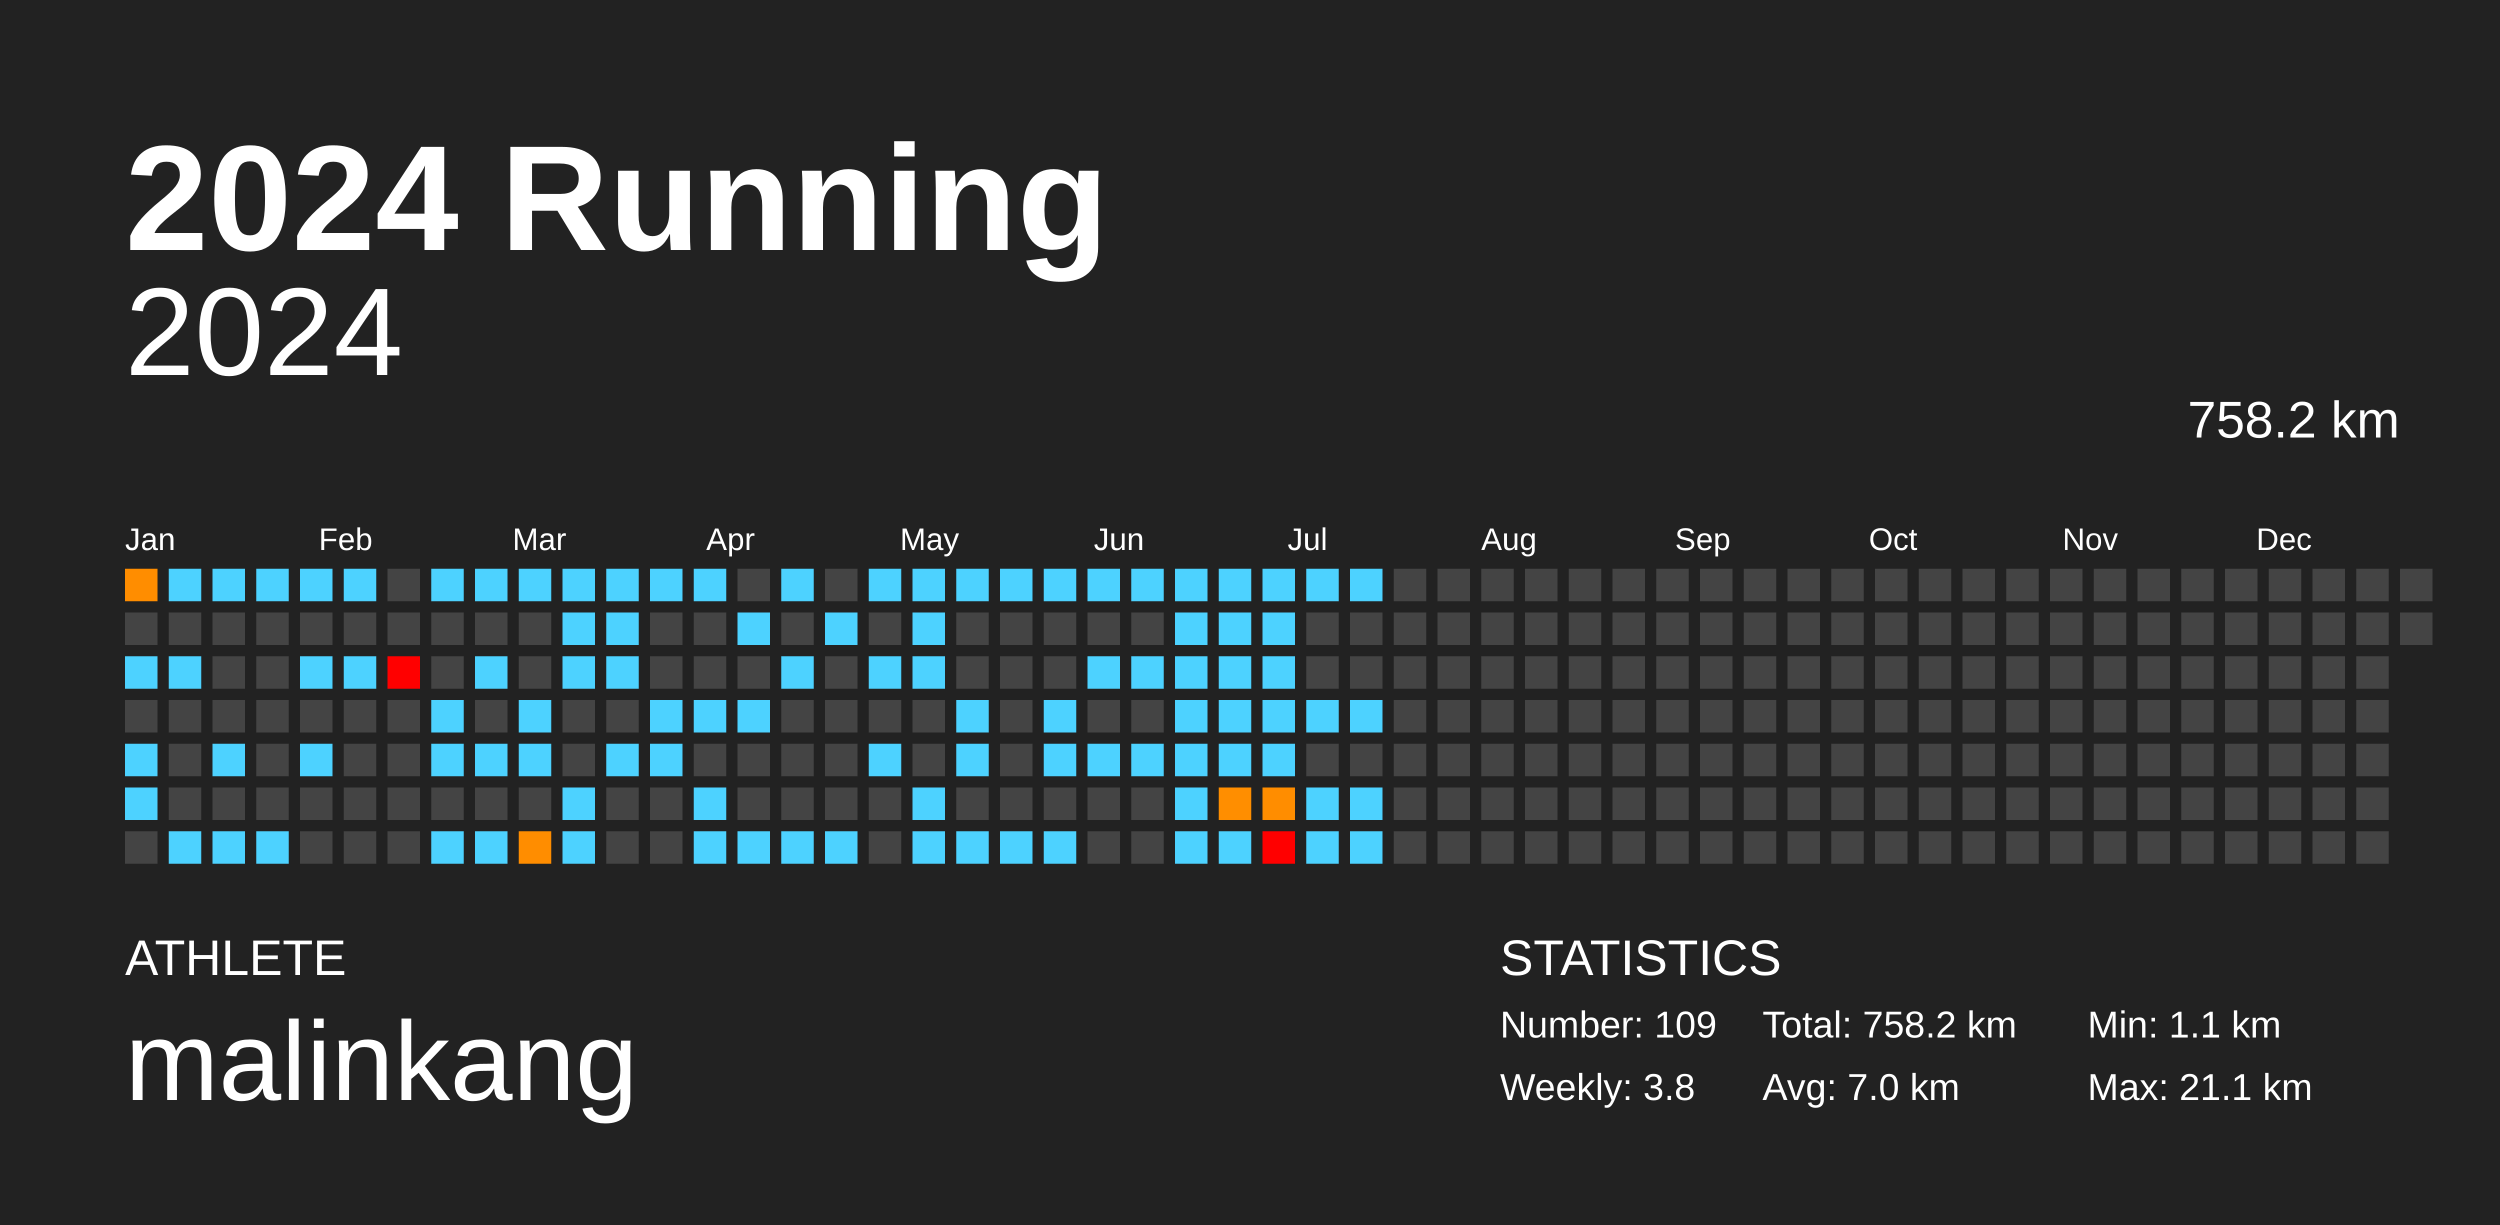
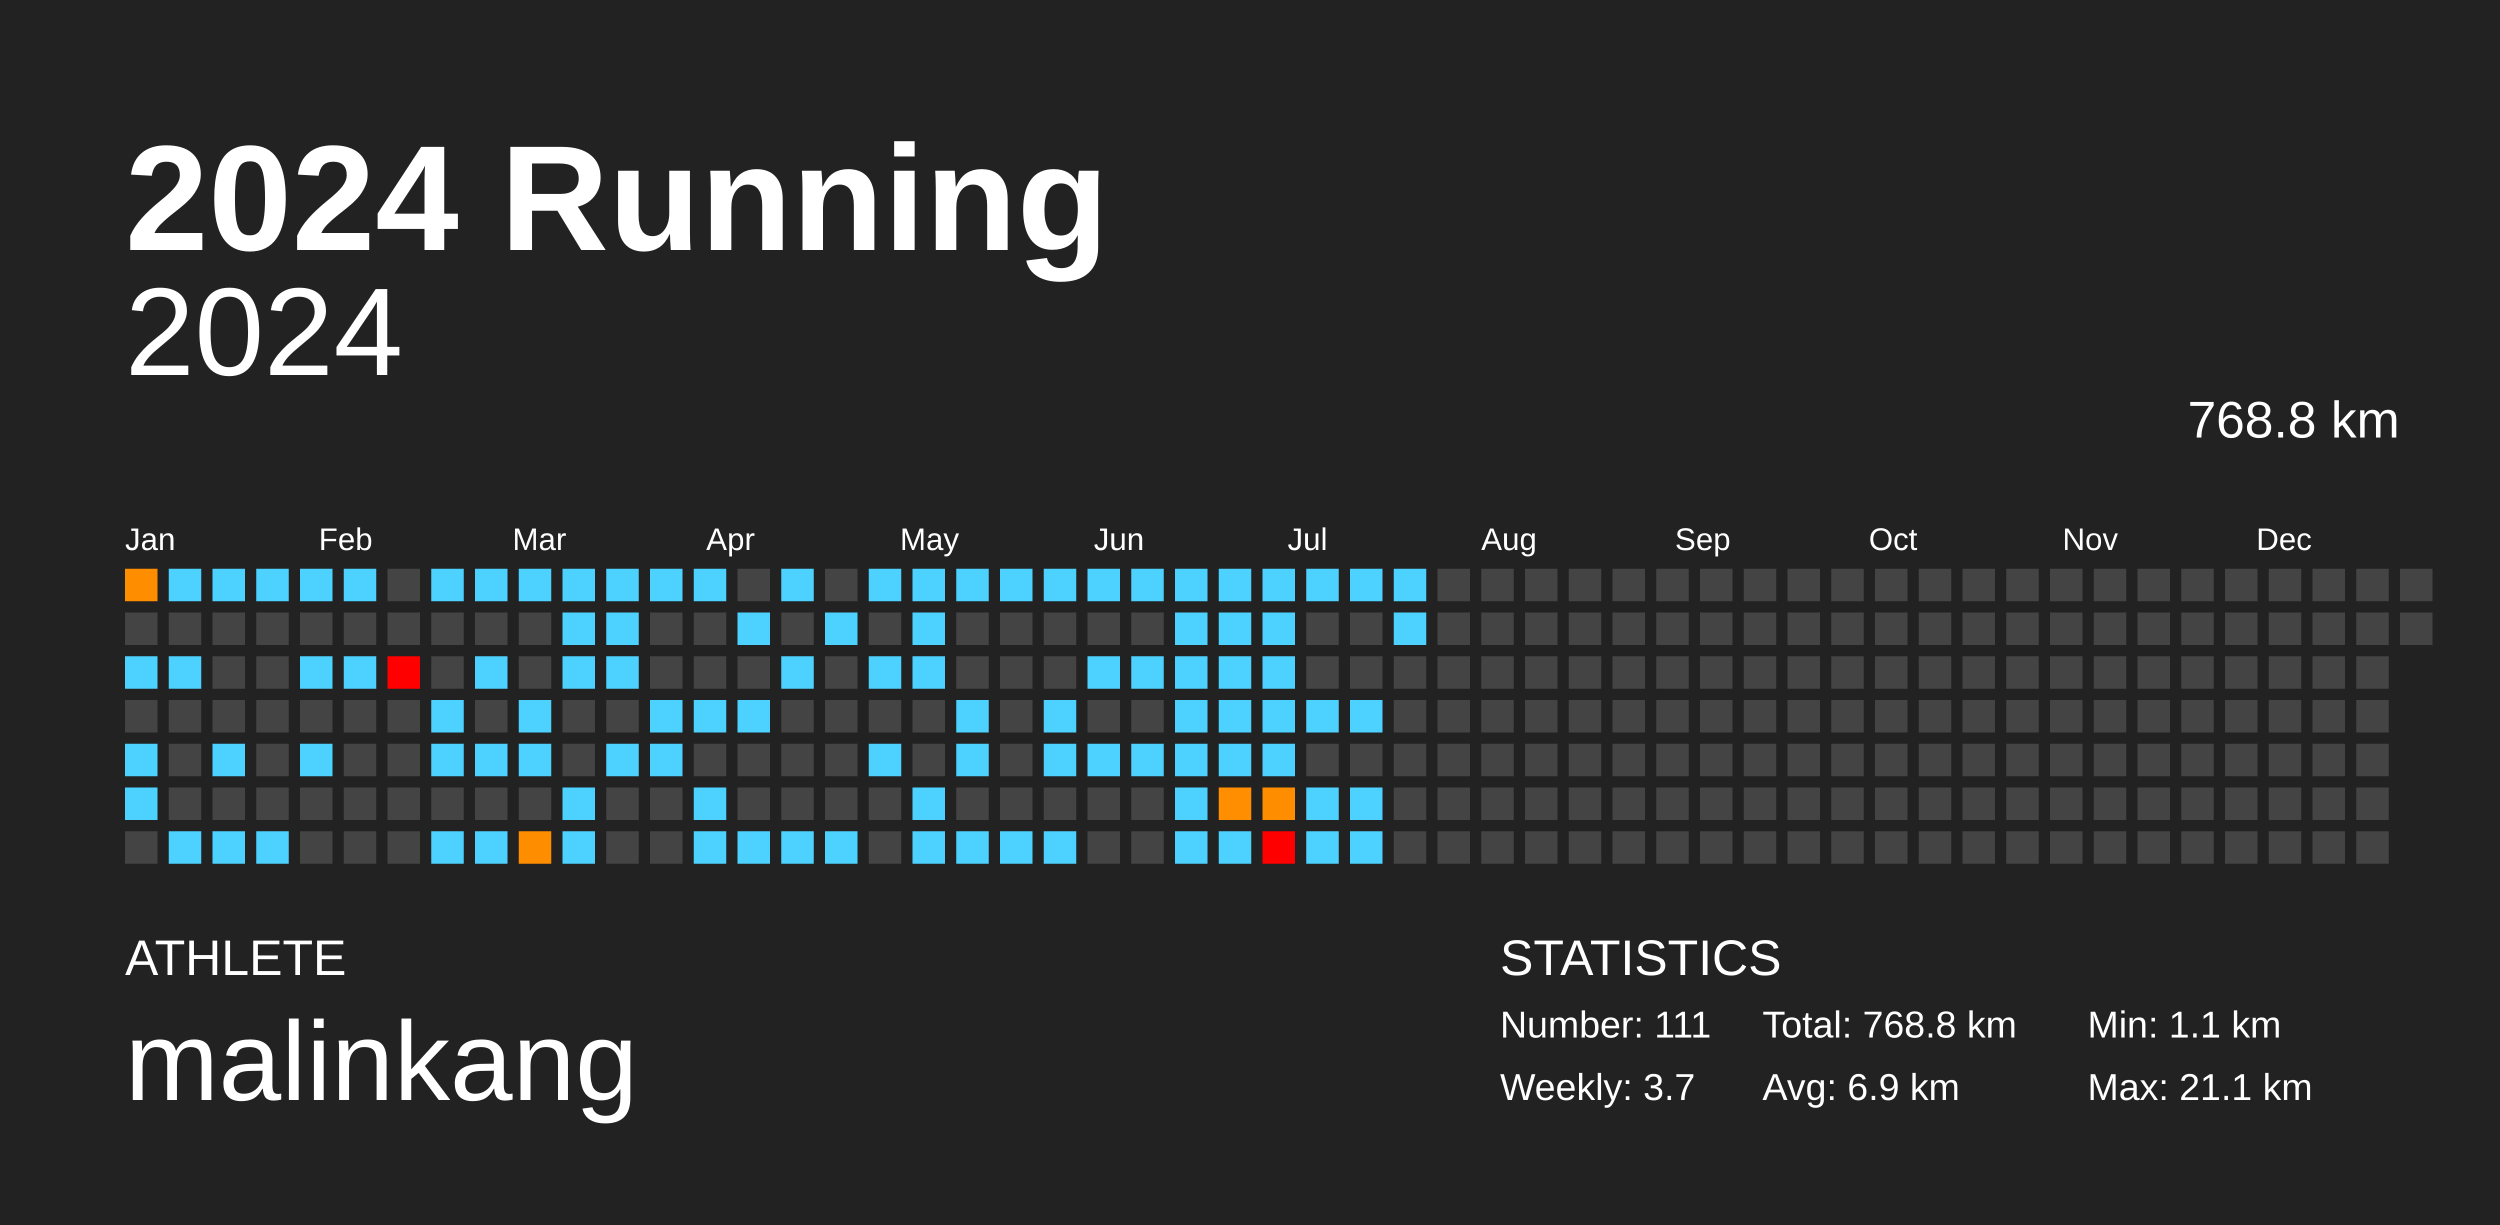
<svg xmlns="http://www.w3.org/2000/svg" baseProfile="full" height="98mm" version="1.1" viewBox="0,0,200,98" width="200mm">
  <defs />
  <rect fill="#222222" height="98" width="200" x="0" y="0" />
  <text fill="#FFFFFF" style="font-size:12px; font-family:Arial; font-weight:bold;" x="10" y="20">2024 Running</text>
  <text fill="#FFFFFF" style="font-size:4px; font-family:Arial" x="10" y="78">ATHLETE</text>
  <text fill="#FFFFFF" style="font-size:9px; font-family:Arial" x="10" y="88">malinkang</text>
  <text fill="#FFFFFF" style="font-size:4px; font-family:Arial" x="120" y="78">STATISTICS</text>
-   <text fill="#FFFFFF" style="font-size:3px; font-family:Arial" x="120" y="83">Number: 109</text>
-   <text fill="#FFFFFF" style="font-size:3px; font-family:Arial" x="120" y="88">Weekly: 3.8</text>
-   <text fill="#FFFFFF" style="font-size:3px; font-family:Arial" x="141" y="83">Total: 758.2 km</text>
-   <text fill="#FFFFFF" style="font-size:3px; font-family:Arial" x="141" y="88">Avg: 7.0 km</text>
+   <text fill="#FFFFFF" style="font-size:3px; font-family:Arial" x="120" y="83">Number: 111</text>
+   <text fill="#FFFFFF" style="font-size:3px; font-family:Arial" x="120" y="88">Weekly: 3.7</text>
+   <text fill="#FFFFFF" style="font-size:3px; font-family:Arial" x="141" y="83">Total: 768.8 km</text>
+   <text fill="#FFFFFF" style="font-size:3px; font-family:Arial" x="141" y="88">Avg: 6.9 km</text>
  <text fill="#FFFFFF" style="font-size:3px; font-family:Arial" x="167" y="83">Min: 1.1 km</text>
  <text fill="#FFFFFF" style="font-size:3px; font-family:Arial" x="167" y="88">Max: 21.1 km</text>
  <text alignment-baseline="hanging" fill="#FFFFFF" style="font-size:10.0px; font-family:Arial;" x="10" y="30">2024</text>
-   <text alignment-baseline="hanging" fill="#FFFFFF" style="font-size:4.125px; font-family:Arial;" x="175" y="35">758.2 km</text>
+   <text alignment-baseline="hanging" fill="#FFFFFF" style="font-size:4.125px; font-family:Arial;" x="175" y="35">768.8 km</text>
  <text fill="#FFFFFF" style="font-size:2.5px; font-family:Arial" x="10.0" y="44">Jan</text>
  <text fill="#FFFFFF" style="font-size:2.5px; font-family:Arial" x="25.5" y="44">Feb</text>
  <text fill="#FFFFFF" style="font-size:2.5px; font-family:Arial" x="41.0" y="44">Mar</text>
  <text fill="#FFFFFF" style="font-size:2.5px; font-family:Arial" x="56.5" y="44">Apr</text>
  <text fill="#FFFFFF" style="font-size:2.5px; font-family:Arial" x="72.0" y="44">May</text>
  <text fill="#FFFFFF" style="font-size:2.5px; font-family:Arial" x="87.5" y="44">Jun</text>
  <text fill="#FFFFFF" style="font-size:2.5px; font-family:Arial" x="103.0" y="44">Jul</text>
  <text fill="#FFFFFF" style="font-size:2.5px; font-family:Arial" x="118.5" y="44">Aug</text>
  <text fill="#FFFFFF" style="font-size:2.5px; font-family:Arial" x="134.0" y="44">Sep</text>
  <text fill="#FFFFFF" style="font-size:2.5px; font-family:Arial" x="149.5" y="44">Oct</text>
  <text fill="#FFFFFF" style="font-size:2.5px; font-family:Arial" x="165.0" y="44">Nov</text>
  <text fill="#FFFFFF" style="font-size:2.5px; font-family:Arial" x="180.5" y="44">Dec</text>
  <rect fill="#ff8d00" height="2.6" width="2.6" x="10.0" y="45.5" />
  <rect fill="#444444" height="2.6" width="2.6" x="10.0" y="49.0" />
  <rect fill="#4dd2ff" height="2.6" width="2.6" x="10.0" y="52.5" />
  <rect fill="#444444" height="2.6" width="2.6" x="10.0" y="56.0" />
  <rect fill="#4dd2ff" height="2.6" width="2.6" x="10.0" y="59.5" />
  <rect fill="#4dd2ff" height="2.6" width="2.6" x="10.0" y="63.0" />
  <rect fill="#444444" height="2.6" width="2.6" x="10.0" y="66.5" />
  <rect fill="#4dd2ff" height="2.6" width="2.6" x="13.5" y="45.5" />
  <rect fill="#444444" height="2.6" width="2.6" x="13.5" y="49.0" />
  <rect fill="#4dd2ff" height="2.6" width="2.6" x="13.5" y="52.5" />
  <rect fill="#444444" height="2.6" width="2.6" x="13.5" y="56.0" />
  <rect fill="#444444" height="2.6" width="2.6" x="13.5" y="59.5" />
  <rect fill="#444444" height="2.6" width="2.6" x="13.5" y="63.0" />
  <rect fill="#4dd2ff" height="2.6" width="2.6" x="13.5" y="66.5" />
  <rect fill="#4dd2ff" height="2.6" width="2.6" x="17.0" y="45.5" />
  <rect fill="#444444" height="2.6" width="2.6" x="17.0" y="49.0" />
  <rect fill="#444444" height="2.6" width="2.6" x="17.0" y="52.5" />
  <rect fill="#444444" height="2.6" width="2.6" x="17.0" y="56.0" />
  <rect fill="#4dd2ff" height="2.6" width="2.6" x="17.0" y="59.5" />
  <rect fill="#444444" height="2.6" width="2.6" x="17.0" y="63.0" />
  <rect fill="#4dd2ff" height="2.6" width="2.6" x="17.0" y="66.5" />
  <rect fill="#4dd2ff" height="2.6" width="2.6" x="20.5" y="45.5" />
  <rect fill="#444444" height="2.6" width="2.6" x="20.5" y="49.0" />
  <rect fill="#444444" height="2.6" width="2.6" x="20.5" y="52.5" />
  <rect fill="#444444" height="2.6" width="2.6" x="20.5" y="56.0" />
  <rect fill="#444444" height="2.6" width="2.6" x="20.5" y="59.5" />
  <rect fill="#444444" height="2.6" width="2.6" x="20.5" y="63.0" />
  <rect fill="#4dd2ff" height="2.6" width="2.6" x="20.5" y="66.5" />
  <rect fill="#4dd2ff" height="2.6" width="2.6" x="24.0" y="45.5" />
  <rect fill="#444444" height="2.6" width="2.6" x="24.0" y="49.0" />
  <rect fill="#4dd2ff" height="2.6" width="2.6" x="24.0" y="52.5" />
  <rect fill="#444444" height="2.6" width="2.6" x="24.0" y="56.0" />
  <rect fill="#4dd2ff" height="2.6" width="2.6" x="24.0" y="59.5" />
  <rect fill="#444444" height="2.6" width="2.6" x="24.0" y="63.0" />
  <rect fill="#444444" height="2.6" width="2.6" x="24.0" y="66.5" />
  <rect fill="#4dd2ff" height="2.6" width="2.6" x="27.5" y="45.5" />
  <rect fill="#444444" height="2.6" width="2.6" x="27.5" y="49.0" />
  <rect fill="#4dd2ff" height="2.6" width="2.6" x="27.5" y="52.5" />
  <rect fill="#444444" height="2.6" width="2.6" x="27.5" y="56.0" />
  <rect fill="#444444" height="2.6" width="2.6" x="27.5" y="59.5" />
  <rect fill="#444444" height="2.6" width="2.6" x="27.5" y="63.0" />
  <rect fill="#444444" height="2.6" width="2.6" x="27.5" y="66.5" />
  <rect fill="#444444" height="2.6" width="2.6" x="31.0" y="45.5" />
  <rect fill="#444444" height="2.6" width="2.6" x="31.0" y="49.0" />
  <rect fill="red" height="2.6" width="2.6" x="31.0" y="52.5" />
  <rect fill="#444444" height="2.6" width="2.6" x="31.0" y="56.0" />
  <rect fill="#444444" height="2.6" width="2.6" x="31.0" y="59.5" />
  <rect fill="#444444" height="2.6" width="2.6" x="31.0" y="63.0" />
  <rect fill="#444444" height="2.6" width="2.6" x="31.0" y="66.5" />
  <rect fill="#4dd2ff" height="2.6" width="2.6" x="34.5" y="45.5" />
  <rect fill="#444444" height="2.6" width="2.6" x="34.5" y="49.0" />
  <rect fill="#444444" height="2.6" width="2.6" x="34.5" y="52.5" />
  <rect fill="#4dd2ff" height="2.6" width="2.6" x="34.5" y="56.0" />
  <rect fill="#4dd2ff" height="2.6" width="2.6" x="34.5" y="59.5" />
  <rect fill="#444444" height="2.6" width="2.6" x="34.5" y="63.0" />
  <rect fill="#4dd2ff" height="2.6" width="2.6" x="34.5" y="66.5" />
  <rect fill="#4dd2ff" height="2.6" width="2.6" x="38.0" y="45.5" />
  <rect fill="#444444" height="2.6" width="2.6" x="38.0" y="49.0" />
  <rect fill="#4dd2ff" height="2.6" width="2.6" x="38.0" y="52.5" />
  <rect fill="#444444" height="2.6" width="2.6" x="38.0" y="56.0" />
  <rect fill="#4dd2ff" height="2.6" width="2.6" x="38.0" y="59.5" />
  <rect fill="#444444" height="2.6" width="2.6" x="38.0" y="63.0" />
  <rect fill="#4dd2ff" height="2.6" width="2.6" x="38.0" y="66.5" />
  <rect fill="#4dd2ff" height="2.6" width="2.6" x="41.5" y="45.5" />
  <rect fill="#444444" height="2.6" width="2.6" x="41.5" y="49.0" />
  <rect fill="#444444" height="2.6" width="2.6" x="41.5" y="52.5" />
  <rect fill="#4dd2ff" height="2.6" width="2.6" x="41.5" y="56.0" />
  <rect fill="#4dd2ff" height="2.6" width="2.6" x="41.5" y="59.5" />
  <rect fill="#444444" height="2.6" width="2.6" x="41.5" y="63.0" />
  <rect fill="#ff8d00" height="2.6" width="2.6" x="41.5" y="66.5" />
  <rect fill="#4dd2ff" height="2.6" width="2.6" x="45.0" y="45.5" />
  <rect fill="#4dd2ff" height="2.6" width="2.6" x="45.0" y="49.0" />
  <rect fill="#4dd2ff" height="2.6" width="2.6" x="45.0" y="52.5" />
  <rect fill="#444444" height="2.6" width="2.6" x="45.0" y="56.0" />
  <rect fill="#444444" height="2.6" width="2.6" x="45.0" y="59.5" />
  <rect fill="#4dd2ff" height="2.6" width="2.6" x="45.0" y="63.0" />
  <rect fill="#4dd2ff" height="2.6" width="2.6" x="45.0" y="66.5" />
  <rect fill="#4dd2ff" height="2.6" width="2.6" x="48.5" y="45.5" />
  <rect fill="#4dd2ff" height="2.6" width="2.6" x="48.5" y="49.0" />
  <rect fill="#4dd2ff" height="2.6" width="2.6" x="48.5" y="52.5" />
  <rect fill="#444444" height="2.6" width="2.6" x="48.5" y="56.0" />
  <rect fill="#4dd2ff" height="2.6" width="2.6" x="48.5" y="59.5" />
  <rect fill="#444444" height="2.6" width="2.6" x="48.5" y="63.0" />
  <rect fill="#444444" height="2.6" width="2.6" x="48.5" y="66.5" />
  <rect fill="#4dd2ff" height="2.6" width="2.6" x="52.0" y="45.5" />
  <rect fill="#444444" height="2.6" width="2.6" x="52.0" y="49.0" />
  <rect fill="#444444" height="2.6" width="2.6" x="52.0" y="52.5" />
  <rect fill="#4dd2ff" height="2.6" width="2.6" x="52.0" y="56.0" />
  <rect fill="#4dd2ff" height="2.6" width="2.6" x="52.0" y="59.5" />
  <rect fill="#444444" height="2.6" width="2.6" x="52.0" y="63.0" />
  <rect fill="#444444" height="2.6" width="2.6" x="52.0" y="66.5" />
  <rect fill="#4dd2ff" height="2.6" width="2.6" x="55.5" y="45.5" />
  <rect fill="#444444" height="2.6" width="2.6" x="55.5" y="49.0" />
  <rect fill="#444444" height="2.6" width="2.6" x="55.5" y="52.5" />
  <rect fill="#4dd2ff" height="2.6" width="2.6" x="55.5" y="56.0" />
  <rect fill="#444444" height="2.6" width="2.6" x="55.5" y="59.5" />
  <rect fill="#4dd2ff" height="2.6" width="2.6" x="55.5" y="63.0" />
  <rect fill="#4dd2ff" height="2.6" width="2.6" x="55.5" y="66.5" />
  <rect fill="#444444" height="2.6" width="2.6" x="59.0" y="45.5" />
  <rect fill="#4dd2ff" height="2.6" width="2.6" x="59.0" y="49.0" />
  <rect fill="#444444" height="2.6" width="2.6" x="59.0" y="52.5" />
  <rect fill="#4dd2ff" height="2.6" width="2.6" x="59.0" y="56.0" />
  <rect fill="#444444" height="2.6" width="2.6" x="59.0" y="59.5" />
  <rect fill="#444444" height="2.6" width="2.6" x="59.0" y="63.0" />
  <rect fill="#4dd2ff" height="2.6" width="2.6" x="59.0" y="66.5" />
  <rect fill="#4dd2ff" height="2.6" width="2.6" x="62.5" y="45.5" />
  <rect fill="#444444" height="2.6" width="2.6" x="62.5" y="49.0" />
  <rect fill="#4dd2ff" height="2.6" width="2.6" x="62.5" y="52.5" />
  <rect fill="#444444" height="2.6" width="2.6" x="62.5" y="56.0" />
  <rect fill="#444444" height="2.6" width="2.6" x="62.5" y="59.5" />
  <rect fill="#444444" height="2.6" width="2.6" x="62.5" y="63.0" />
  <rect fill="#4dd2ff" height="2.6" width="2.6" x="62.5" y="66.5" />
  <rect fill="#444444" height="2.6" width="2.6" x="66.0" y="45.5" />
  <rect fill="#4dd2ff" height="2.6" width="2.6" x="66.0" y="49.0" />
  <rect fill="#444444" height="2.6" width="2.6" x="66.0" y="52.5" />
  <rect fill="#444444" height="2.6" width="2.6" x="66.0" y="56.0" />
  <rect fill="#444444" height="2.6" width="2.6" x="66.0" y="59.5" />
  <rect fill="#444444" height="2.6" width="2.6" x="66.0" y="63.0" />
  <rect fill="#4dd2ff" height="2.6" width="2.6" x="66.0" y="66.5" />
  <rect fill="#4dd2ff" height="2.6" width="2.6" x="69.5" y="45.5" />
  <rect fill="#444444" height="2.6" width="2.6" x="69.5" y="49.0" />
  <rect fill="#4dd2ff" height="2.6" width="2.6" x="69.5" y="52.5" />
  <rect fill="#444444" height="2.6" width="2.6" x="69.5" y="56.0" />
  <rect fill="#4dd2ff" height="2.6" width="2.6" x="69.5" y="59.5" />
  <rect fill="#444444" height="2.6" width="2.6" x="69.5" y="63.0" />
  <rect fill="#444444" height="2.6" width="2.6" x="69.5" y="66.5" />
  <rect fill="#4dd2ff" height="2.6" width="2.6" x="73.0" y="45.5" />
  <rect fill="#4dd2ff" height="2.6" width="2.6" x="73.0" y="49.0" />
  <rect fill="#4dd2ff" height="2.6" width="2.6" x="73.0" y="52.5" />
  <rect fill="#444444" height="2.6" width="2.6" x="73.0" y="56.0" />
  <rect fill="#444444" height="2.6" width="2.6" x="73.0" y="59.5" />
  <rect fill="#4dd2ff" height="2.6" width="2.6" x="73.0" y="63.0" />
  <rect fill="#4dd2ff" height="2.6" width="2.6" x="73.0" y="66.5" />
  <rect fill="#4dd2ff" height="2.6" width="2.6" x="76.5" y="45.5" />
  <rect fill="#444444" height="2.6" width="2.6" x="76.5" y="49.0" />
  <rect fill="#444444" height="2.6" width="2.6" x="76.5" y="52.5" />
  <rect fill="#4dd2ff" height="2.6" width="2.6" x="76.5" y="56.0" />
  <rect fill="#4dd2ff" height="2.6" width="2.6" x="76.5" y="59.5" />
  <rect fill="#444444" height="2.6" width="2.6" x="76.5" y="63.0" />
  <rect fill="#4dd2ff" height="2.6" width="2.6" x="76.5" y="66.5" />
  <rect fill="#4dd2ff" height="2.6" width="2.6" x="80.0" y="45.5" />
  <rect fill="#444444" height="2.6" width="2.6" x="80.0" y="49.0" />
  <rect fill="#444444" height="2.6" width="2.6" x="80.0" y="52.5" />
  <rect fill="#444444" height="2.6" width="2.6" x="80.0" y="56.0" />
  <rect fill="#444444" height="2.6" width="2.6" x="80.0" y="59.5" />
  <rect fill="#444444" height="2.6" width="2.6" x="80.0" y="63.0" />
  <rect fill="#4dd2ff" height="2.6" width="2.6" x="80.0" y="66.5" />
  <rect fill="#4dd2ff" height="2.6" width="2.6" x="83.5" y="45.5" />
  <rect fill="#444444" height="2.6" width="2.6" x="83.5" y="49.0" />
  <rect fill="#444444" height="2.6" width="2.6" x="83.5" y="52.5" />
  <rect fill="#4dd2ff" height="2.6" width="2.6" x="83.5" y="56.0" />
  <rect fill="#4dd2ff" height="2.6" width="2.6" x="83.5" y="59.5" />
  <rect fill="#444444" height="2.6" width="2.6" x="83.5" y="63.0" />
  <rect fill="#4dd2ff" height="2.6" width="2.6" x="83.5" y="66.5" />
  <rect fill="#4dd2ff" height="2.6" width="2.6" x="87.0" y="45.5" />
  <rect fill="#444444" height="2.6" width="2.6" x="87.0" y="49.0" />
  <rect fill="#4dd2ff" height="2.6" width="2.6" x="87.0" y="52.5" />
  <rect fill="#444444" height="2.6" width="2.6" x="87.0" y="56.0" />
  <rect fill="#4dd2ff" height="2.6" width="2.6" x="87.0" y="59.5" />
  <rect fill="#444444" height="2.6" width="2.6" x="87.0" y="63.0" />
  <rect fill="#444444" height="2.6" width="2.6" x="87.0" y="66.5" />
  <rect fill="#4dd2ff" height="2.6" width="2.6" x="90.5" y="45.5" />
  <rect fill="#444444" height="2.6" width="2.6" x="90.5" y="49.0" />
  <rect fill="#4dd2ff" height="2.6" width="2.6" x="90.5" y="52.5" />
  <rect fill="#444444" height="2.6" width="2.6" x="90.5" y="56.0" />
  <rect fill="#4dd2ff" height="2.6" width="2.6" x="90.5" y="59.5" />
  <rect fill="#444444" height="2.6" width="2.6" x="90.5" y="63.0" />
  <rect fill="#444444" height="2.6" width="2.6" x="90.5" y="66.5" />
  <rect fill="#4dd2ff" height="2.6" width="2.6" x="94.0" y="45.5" />
  <rect fill="#4dd2ff" height="2.6" width="2.6" x="94.0" y="49.0" />
  <rect fill="#4dd2ff" height="2.6" width="2.6" x="94.0" y="52.5" />
  <rect fill="#4dd2ff" height="2.6" width="2.6" x="94.0" y="56.0" />
  <rect fill="#4dd2ff" height="2.6" width="2.6" x="94.0" y="59.5" />
  <rect fill="#4dd2ff" height="2.6" width="2.6" x="94.0" y="63.0" />
  <rect fill="#4dd2ff" height="2.6" width="2.6" x="94.0" y="66.5" />
  <rect fill="#4dd2ff" height="2.6" width="2.6" x="97.5" y="45.5" />
  <rect fill="#4dd2ff" height="2.6" width="2.6" x="97.5" y="49.0" />
  <rect fill="#4dd2ff" height="2.6" width="2.6" x="97.5" y="52.5" />
  <rect fill="#4dd2ff" height="2.6" width="2.6" x="97.5" y="56.0" />
  <rect fill="#4dd2ff" height="2.6" width="2.6" x="97.5" y="59.5" />
  <rect fill="#ff8e00" height="2.6" width="2.6" x="97.5" y="63.0" />
  <rect fill="#4dd2ff" height="2.6" width="2.6" x="97.5" y="66.5" />
  <rect fill="#4dd2ff" height="2.6" width="2.6" x="101.0" y="45.5" />
  <rect fill="#4dd2ff" height="2.6" width="2.6" x="101.0" y="49.0" />
  <rect fill="#4dd2ff" height="2.6" width="2.6" x="101.0" y="52.5" />
  <rect fill="#4dd2ff" height="2.6" width="2.6" x="101.0" y="56.0" />
  <rect fill="#4dd2ff" height="2.6" width="2.6" x="101.0" y="59.5" />
  <rect fill="#ff8d00" height="2.6" width="2.6" x="101.0" y="63.0" />
  <rect fill="red" height="2.6" width="2.6" x="101.0" y="66.5" />
  <rect fill="#4dd2ff" height="2.6" width="2.6" x="104.5" y="45.5" />
  <rect fill="#444444" height="2.6" width="2.6" x="104.5" y="49.0" />
  <rect fill="#444444" height="2.6" width="2.6" x="104.5" y="52.5" />
  <rect fill="#4dd2ff" height="2.6" width="2.6" x="104.5" y="56.0" />
  <rect fill="#444444" height="2.6" width="2.6" x="104.5" y="59.5" />
  <rect fill="#4dd2ff" height="2.6" width="2.6" x="104.5" y="63.0" />
  <rect fill="#4dd2ff" height="2.6" width="2.6" x="104.5" y="66.5" />
  <rect fill="#4dd2ff" height="2.6" width="2.6" x="108.0" y="45.5" />
  <rect fill="#444444" height="2.6" width="2.6" x="108.0" y="49.0" />
  <rect fill="#444444" height="2.6" width="2.6" x="108.0" y="52.5" />
  <rect fill="#4dd2ff" height="2.6" width="2.6" x="108.0" y="56.0" />
  <rect fill="#444444" height="2.6" width="2.6" x="108.0" y="59.5" />
  <rect fill="#4dd2ff" height="2.6" width="2.6" x="108.0" y="63.0" />
  <rect fill="#4dd2ff" height="2.6" width="2.6" x="108.0" y="66.5" />
-   <rect fill="#444444" height="2.6" width="2.6" x="111.5" y="45.5" />
-   <rect fill="#444444" height="2.6" width="2.6" x="111.5" y="49.0" />
+   <rect fill="#4dd2ff" height="2.6" width="2.6" x="111.5" y="45.5" />
+   <rect fill="#4dd2ff" height="2.6" width="2.6" x="111.5" y="49.0" />
  <rect fill="#444444" height="2.6" width="2.6" x="111.5" y="52.5" />
  <rect fill="#444444" height="2.6" width="2.6" x="111.5" y="56.0" />
  <rect fill="#444444" height="2.6" width="2.6" x="111.5" y="59.5" />
  <rect fill="#444444" height="2.6" width="2.6" x="111.5" y="63.0" />
  <rect fill="#444444" height="2.6" width="2.6" x="111.5" y="66.5" />
  <rect fill="#444444" height="2.6" width="2.6" x="115.0" y="45.5" />
  <rect fill="#444444" height="2.6" width="2.6" x="115.0" y="49.0" />
  <rect fill="#444444" height="2.6" width="2.6" x="115.0" y="52.5" />
  <rect fill="#444444" height="2.6" width="2.6" x="115.0" y="56.0" />
  <rect fill="#444444" height="2.6" width="2.6" x="115.0" y="59.5" />
  <rect fill="#444444" height="2.6" width="2.6" x="115.0" y="63.0" />
  <rect fill="#444444" height="2.6" width="2.6" x="115.0" y="66.5" />
  <rect fill="#444444" height="2.6" width="2.6" x="118.5" y="45.5" />
  <rect fill="#444444" height="2.6" width="2.6" x="118.5" y="49.0" />
  <rect fill="#444444" height="2.6" width="2.6" x="118.5" y="52.5" />
  <rect fill="#444444" height="2.6" width="2.6" x="118.5" y="56.0" />
  <rect fill="#444444" height="2.6" width="2.6" x="118.5" y="59.5" />
  <rect fill="#444444" height="2.6" width="2.6" x="118.5" y="63.0" />
  <rect fill="#444444" height="2.6" width="2.6" x="118.5" y="66.5" />
  <rect fill="#444444" height="2.6" width="2.6" x="122.0" y="45.5" />
  <rect fill="#444444" height="2.6" width="2.6" x="122.0" y="49.0" />
  <rect fill="#444444" height="2.6" width="2.6" x="122.0" y="52.5" />
  <rect fill="#444444" height="2.6" width="2.6" x="122.0" y="56.0" />
  <rect fill="#444444" height="2.6" width="2.6" x="122.0" y="59.5" />
  <rect fill="#444444" height="2.6" width="2.6" x="122.0" y="63.0" />
  <rect fill="#444444" height="2.6" width="2.6" x="122.0" y="66.5" />
  <rect fill="#444444" height="2.6" width="2.6" x="125.5" y="45.5" />
  <rect fill="#444444" height="2.6" width="2.6" x="125.5" y="49.0" />
  <rect fill="#444444" height="2.6" width="2.6" x="125.5" y="52.5" />
  <rect fill="#444444" height="2.6" width="2.6" x="125.5" y="56.0" />
  <rect fill="#444444" height="2.6" width="2.6" x="125.5" y="59.5" />
  <rect fill="#444444" height="2.6" width="2.6" x="125.5" y="63.0" />
  <rect fill="#444444" height="2.6" width="2.6" x="125.5" y="66.5" />
  <rect fill="#444444" height="2.6" width="2.6" x="129.0" y="45.5" />
  <rect fill="#444444" height="2.6" width="2.6" x="129.0" y="49.0" />
  <rect fill="#444444" height="2.6" width="2.6" x="129.0" y="52.5" />
  <rect fill="#444444" height="2.6" width="2.6" x="129.0" y="56.0" />
  <rect fill="#444444" height="2.6" width="2.6" x="129.0" y="59.5" />
  <rect fill="#444444" height="2.6" width="2.6" x="129.0" y="63.0" />
  <rect fill="#444444" height="2.6" width="2.6" x="129.0" y="66.5" />
  <rect fill="#444444" height="2.6" width="2.6" x="132.5" y="45.5" />
  <rect fill="#444444" height="2.6" width="2.6" x="132.5" y="49.0" />
  <rect fill="#444444" height="2.6" width="2.6" x="132.5" y="52.5" />
  <rect fill="#444444" height="2.6" width="2.6" x="132.5" y="56.0" />
  <rect fill="#444444" height="2.6" width="2.6" x="132.5" y="59.5" />
  <rect fill="#444444" height="2.6" width="2.6" x="132.5" y="63.0" />
  <rect fill="#444444" height="2.6" width="2.6" x="132.5" y="66.5" />
  <rect fill="#444444" height="2.6" width="2.6" x="136.0" y="45.5" />
  <rect fill="#444444" height="2.6" width="2.6" x="136.0" y="49.0" />
  <rect fill="#444444" height="2.6" width="2.6" x="136.0" y="52.5" />
  <rect fill="#444444" height="2.6" width="2.6" x="136.0" y="56.0" />
  <rect fill="#444444" height="2.6" width="2.6" x="136.0" y="59.5" />
  <rect fill="#444444" height="2.6" width="2.6" x="136.0" y="63.0" />
  <rect fill="#444444" height="2.6" width="2.6" x="136.0" y="66.5" />
  <rect fill="#444444" height="2.6" width="2.6" x="139.5" y="45.5" />
  <rect fill="#444444" height="2.6" width="2.6" x="139.5" y="49.0" />
  <rect fill="#444444" height="2.6" width="2.6" x="139.5" y="52.5" />
  <rect fill="#444444" height="2.6" width="2.6" x="139.5" y="56.0" />
  <rect fill="#444444" height="2.6" width="2.6" x="139.5" y="59.5" />
  <rect fill="#444444" height="2.6" width="2.6" x="139.5" y="63.0" />
  <rect fill="#444444" height="2.6" width="2.6" x="139.5" y="66.5" />
  <rect fill="#444444" height="2.6" width="2.6" x="143.0" y="45.5" />
  <rect fill="#444444" height="2.6" width="2.6" x="143.0" y="49.0" />
  <rect fill="#444444" height="2.6" width="2.6" x="143.0" y="52.5" />
  <rect fill="#444444" height="2.6" width="2.6" x="143.0" y="56.0" />
  <rect fill="#444444" height="2.6" width="2.6" x="143.0" y="59.5" />
  <rect fill="#444444" height="2.6" width="2.6" x="143.0" y="63.0" />
  <rect fill="#444444" height="2.6" width="2.6" x="143.0" y="66.5" />
  <rect fill="#444444" height="2.6" width="2.6" x="146.5" y="45.5" />
  <rect fill="#444444" height="2.6" width="2.6" x="146.5" y="49.0" />
  <rect fill="#444444" height="2.6" width="2.6" x="146.5" y="52.5" />
  <rect fill="#444444" height="2.6" width="2.6" x="146.5" y="56.0" />
  <rect fill="#444444" height="2.6" width="2.6" x="146.5" y="59.5" />
  <rect fill="#444444" height="2.6" width="2.6" x="146.5" y="63.0" />
  <rect fill="#444444" height="2.6" width="2.6" x="146.5" y="66.5" />
  <rect fill="#444444" height="2.6" width="2.6" x="150.0" y="45.5" />
  <rect fill="#444444" height="2.6" width="2.6" x="150.0" y="49.0" />
  <rect fill="#444444" height="2.6" width="2.6" x="150.0" y="52.5" />
  <rect fill="#444444" height="2.6" width="2.6" x="150.0" y="56.0" />
  <rect fill="#444444" height="2.6" width="2.6" x="150.0" y="59.5" />
  <rect fill="#444444" height="2.6" width="2.6" x="150.0" y="63.0" />
  <rect fill="#444444" height="2.6" width="2.6" x="150.0" y="66.5" />
  <rect fill="#444444" height="2.6" width="2.6" x="153.5" y="45.5" />
  <rect fill="#444444" height="2.6" width="2.6" x="153.5" y="49.0" />
  <rect fill="#444444" height="2.6" width="2.6" x="153.5" y="52.5" />
  <rect fill="#444444" height="2.6" width="2.6" x="153.5" y="56.0" />
  <rect fill="#444444" height="2.6" width="2.6" x="153.5" y="59.5" />
  <rect fill="#444444" height="2.6" width="2.6" x="153.5" y="63.0" />
  <rect fill="#444444" height="2.6" width="2.6" x="153.5" y="66.5" />
  <rect fill="#444444" height="2.6" width="2.6" x="157.0" y="45.5" />
  <rect fill="#444444" height="2.6" width="2.6" x="157.0" y="49.0" />
  <rect fill="#444444" height="2.6" width="2.6" x="157.0" y="52.5" />
  <rect fill="#444444" height="2.6" width="2.6" x="157.0" y="56.0" />
  <rect fill="#444444" height="2.6" width="2.6" x="157.0" y="59.5" />
  <rect fill="#444444" height="2.6" width="2.6" x="157.0" y="63.0" />
  <rect fill="#444444" height="2.6" width="2.6" x="157.0" y="66.5" />
  <rect fill="#444444" height="2.6" width="2.6" x="160.5" y="45.5" />
  <rect fill="#444444" height="2.6" width="2.6" x="160.5" y="49.0" />
  <rect fill="#444444" height="2.6" width="2.6" x="160.5" y="52.5" />
  <rect fill="#444444" height="2.6" width="2.6" x="160.5" y="56.0" />
  <rect fill="#444444" height="2.6" width="2.6" x="160.5" y="59.5" />
  <rect fill="#444444" height="2.6" width="2.6" x="160.5" y="63.0" />
  <rect fill="#444444" height="2.6" width="2.6" x="160.5" y="66.5" />
  <rect fill="#444444" height="2.6" width="2.6" x="164.0" y="45.5" />
  <rect fill="#444444" height="2.6" width="2.6" x="164.0" y="49.0" />
  <rect fill="#444444" height="2.6" width="2.6" x="164.0" y="52.5" />
  <rect fill="#444444" height="2.6" width="2.6" x="164.0" y="56.0" />
  <rect fill="#444444" height="2.6" width="2.6" x="164.0" y="59.5" />
  <rect fill="#444444" height="2.6" width="2.6" x="164.0" y="63.0" />
  <rect fill="#444444" height="2.6" width="2.6" x="164.0" y="66.5" />
  <rect fill="#444444" height="2.6" width="2.6" x="167.5" y="45.5" />
  <rect fill="#444444" height="2.6" width="2.6" x="167.5" y="49.0" />
  <rect fill="#444444" height="2.6" width="2.6" x="167.5" y="52.5" />
  <rect fill="#444444" height="2.6" width="2.6" x="167.5" y="56.0" />
  <rect fill="#444444" height="2.6" width="2.6" x="167.5" y="59.5" />
  <rect fill="#444444" height="2.6" width="2.6" x="167.5" y="63.0" />
  <rect fill="#444444" height="2.6" width="2.6" x="167.5" y="66.5" />
  <rect fill="#444444" height="2.6" width="2.6" x="171.0" y="45.5" />
  <rect fill="#444444" height="2.6" width="2.6" x="171.0" y="49.0" />
  <rect fill="#444444" height="2.6" width="2.6" x="171.0" y="52.5" />
  <rect fill="#444444" height="2.6" width="2.6" x="171.0" y="56.0" />
  <rect fill="#444444" height="2.6" width="2.6" x="171.0" y="59.5" />
  <rect fill="#444444" height="2.6" width="2.6" x="171.0" y="63.0" />
  <rect fill="#444444" height="2.6" width="2.6" x="171.0" y="66.5" />
  <rect fill="#444444" height="2.6" width="2.6" x="174.5" y="45.5" />
  <rect fill="#444444" height="2.6" width="2.6" x="174.5" y="49.0" />
  <rect fill="#444444" height="2.6" width="2.6" x="174.5" y="52.5" />
  <rect fill="#444444" height="2.6" width="2.6" x="174.5" y="56.0" />
  <rect fill="#444444" height="2.6" width="2.6" x="174.5" y="59.5" />
  <rect fill="#444444" height="2.6" width="2.6" x="174.5" y="63.0" />
  <rect fill="#444444" height="2.6" width="2.6" x="174.5" y="66.5" />
  <rect fill="#444444" height="2.6" width="2.6" x="178.0" y="45.5" />
  <rect fill="#444444" height="2.6" width="2.6" x="178.0" y="49.0" />
  <rect fill="#444444" height="2.6" width="2.6" x="178.0" y="52.5" />
  <rect fill="#444444" height="2.6" width="2.6" x="178.0" y="56.0" />
  <rect fill="#444444" height="2.6" width="2.6" x="178.0" y="59.5" />
  <rect fill="#444444" height="2.6" width="2.6" x="178.0" y="63.0" />
  <rect fill="#444444" height="2.6" width="2.6" x="178.0" y="66.5" />
  <rect fill="#444444" height="2.6" width="2.6" x="181.5" y="45.5" />
  <rect fill="#444444" height="2.6" width="2.6" x="181.5" y="49.0" />
  <rect fill="#444444" height="2.6" width="2.6" x="181.5" y="52.5" />
  <rect fill="#444444" height="2.6" width="2.6" x="181.5" y="56.0" />
  <rect fill="#444444" height="2.6" width="2.6" x="181.5" y="59.5" />
  <rect fill="#444444" height="2.6" width="2.6" x="181.5" y="63.0" />
  <rect fill="#444444" height="2.6" width="2.6" x="181.5" y="66.5" />
  <rect fill="#444444" height="2.6" width="2.6" x="185.0" y="45.5" />
  <rect fill="#444444" height="2.6" width="2.6" x="185.0" y="49.0" />
  <rect fill="#444444" height="2.6" width="2.6" x="185.0" y="52.5" />
  <rect fill="#444444" height="2.6" width="2.6" x="185.0" y="56.0" />
  <rect fill="#444444" height="2.6" width="2.6" x="185.0" y="59.5" />
  <rect fill="#444444" height="2.6" width="2.6" x="185.0" y="63.0" />
  <rect fill="#444444" height="2.6" width="2.6" x="185.0" y="66.5" />
  <rect fill="#444444" height="2.6" width="2.6" x="188.5" y="45.5" />
  <rect fill="#444444" height="2.6" width="2.6" x="188.5" y="49.0" />
  <rect fill="#444444" height="2.6" width="2.6" x="188.5" y="52.5" />
  <rect fill="#444444" height="2.6" width="2.6" x="188.5" y="56.0" />
  <rect fill="#444444" height="2.6" width="2.6" x="188.5" y="59.5" />
  <rect fill="#444444" height="2.6" width="2.6" x="188.5" y="63.0" />
  <rect fill="#444444" height="2.6" width="2.6" x="188.5" y="66.5" />
  <rect fill="#444444" height="2.6" width="2.6" x="192.0" y="45.5" />
  <rect fill="#444444" height="2.6" width="2.6" x="192.0" y="49.0" />
</svg>
